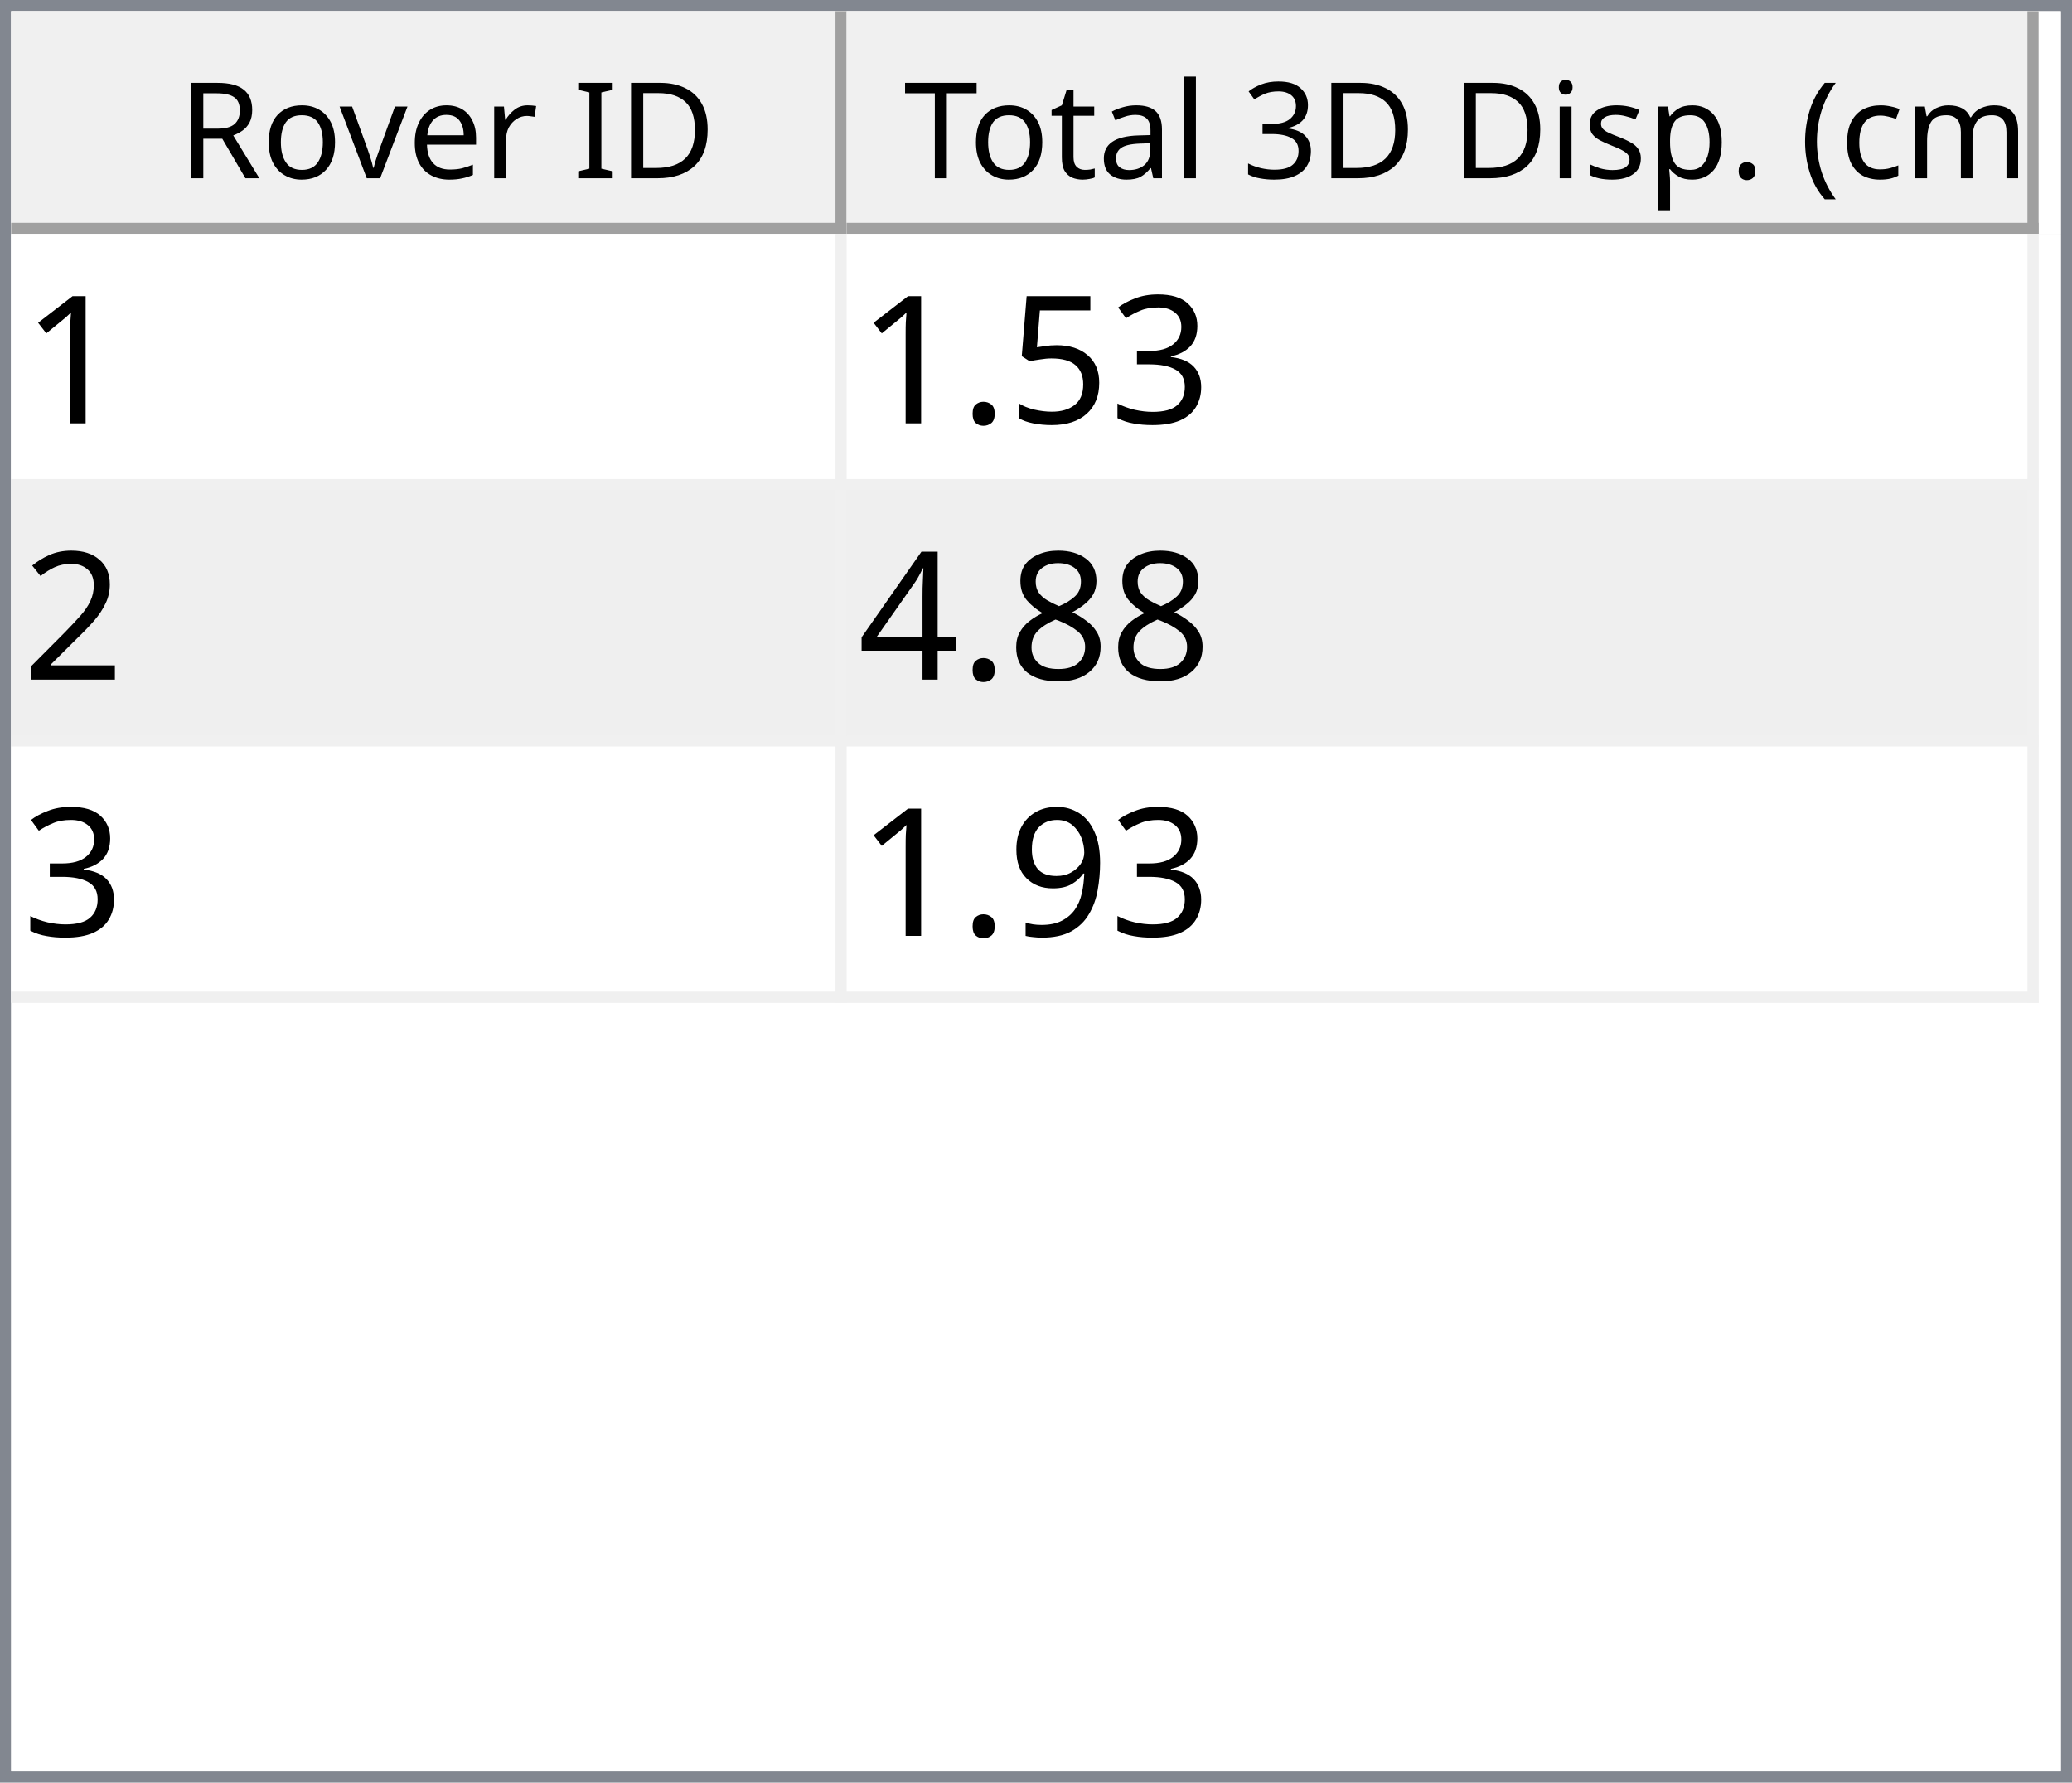
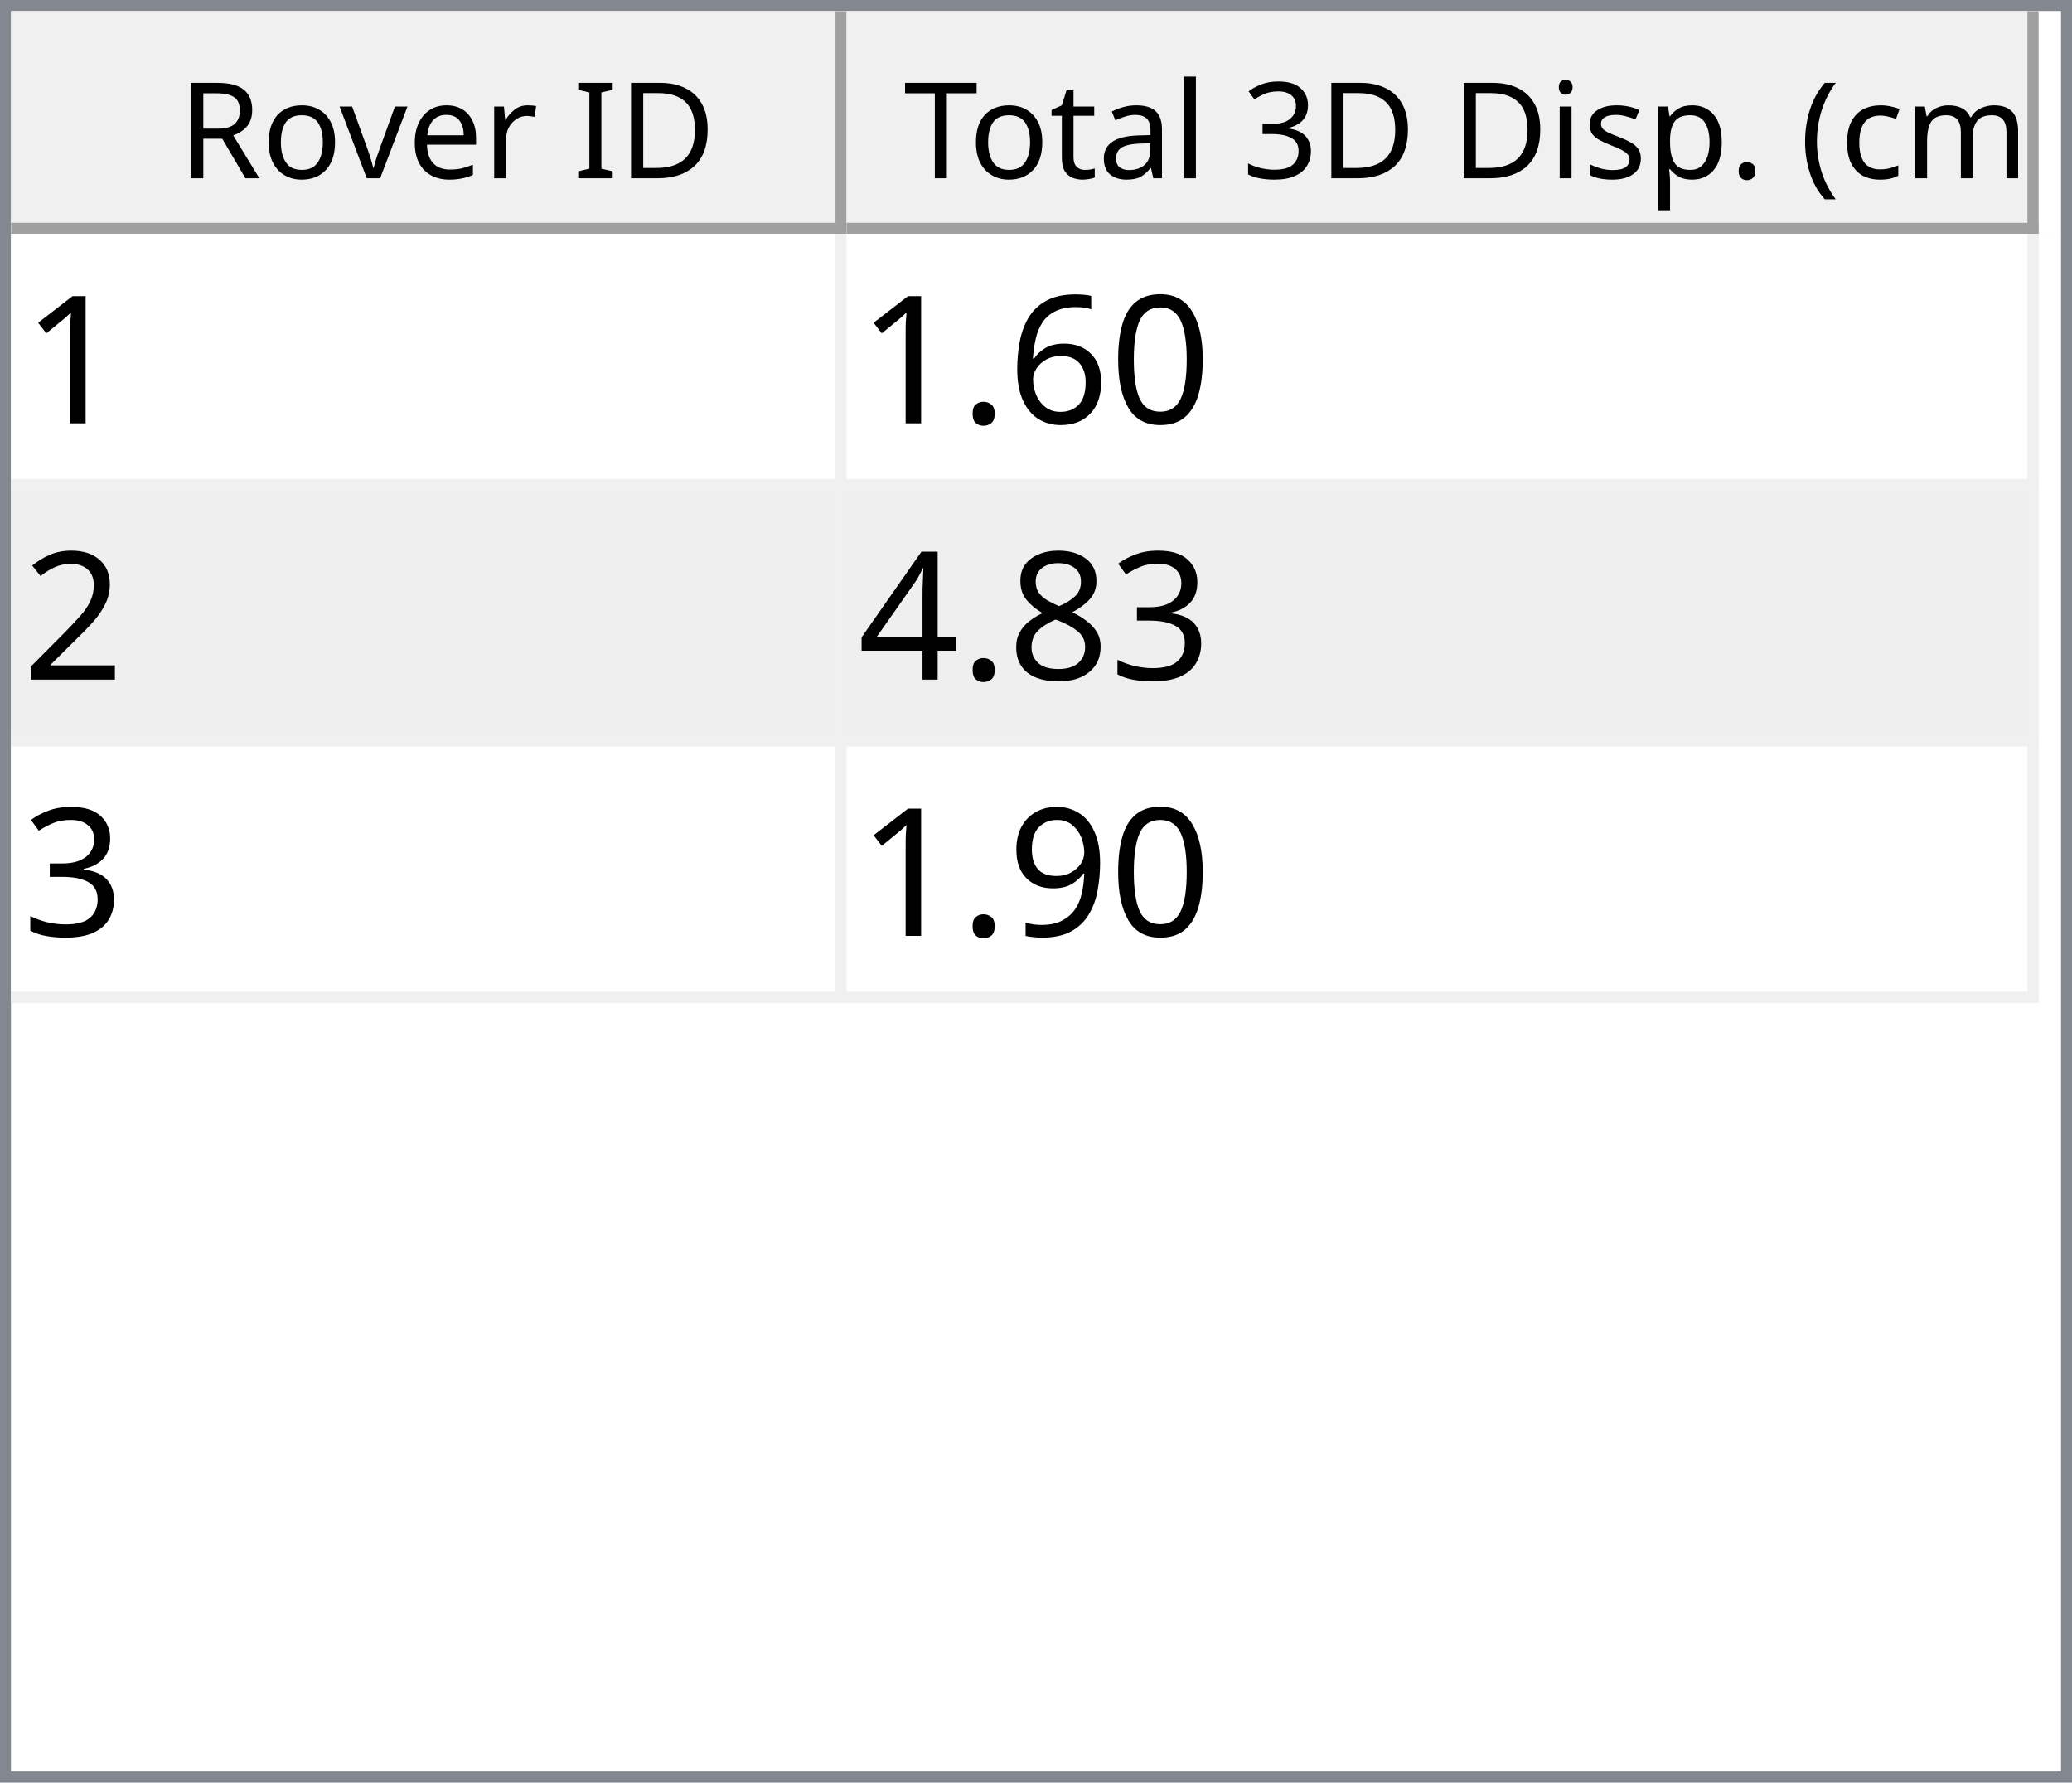
<svg xmlns="http://www.w3.org/2000/svg" style="fill-opacity:1; color-rendering:auto; color-interpolation:auto; text-rendering:auto; stroke:black; stroke-linecap:square; stroke-miterlimit:10; shape-rendering:auto; stroke-opacity:1; fill:black; stroke-dasharray:none; font-weight:normal; stroke-width:1; font-family:'Dialog'; font-style:normal; stroke-linejoin:miter; font-size:12px; stroke-dashoffset:0; image-rendering:auto;" width="186" height="160">
  <defs id="genericDefs" />
  <g>
    <defs id="defs1">
      <clipPath clipPathUnits="userSpaceOnUse" id="clipPath1">
        <path d="M0 0 L186 0 L186 160 L0 160 L0 0 Z" />
      </clipPath>
      <clipPath clipPathUnits="userSpaceOnUse" id="clipPath2">
        <path d="M0 0 L0 160 L186 160 L186 0 Z" />
      </clipPath>
      <clipPath clipPathUnits="userSpaceOnUse" id="clipPath3">
        <path d="M0 0 L0 20 L184 20 L184 0 Z" />
      </clipPath>
      <clipPath clipPathUnits="userSpaceOnUse" id="clipPath4">
        <path d="M0 0 L0 20 L75 20 L75 0 Z" />
      </clipPath>
      <clipPath clipPathUnits="userSpaceOnUse" id="clipPath5">
        <path d="M1 1 L1 19 L74 19 L74 1 Z" />
      </clipPath>
      <clipPath clipPathUnits="userSpaceOnUse" id="clipPath6">
        <path d="M0 0 L0 18 L73 18 L73 0 Z" />
      </clipPath>
      <clipPath clipPathUnits="userSpaceOnUse" id="clipPath7">
        <path d="M-0.5 -0.5 L-0.5 19.5 L74.5 19.5 L74.5 -0.5 Z" />
      </clipPath>
      <clipPath clipPathUnits="userSpaceOnUse" id="clipPath8">
        <path d="M0 0 L0 20 L107 20 L107 0 Z" />
      </clipPath>
      <clipPath clipPathUnits="userSpaceOnUse" id="clipPath9">
        <path d="M1 1 L1 19 L106 19 L106 1 Z" />
      </clipPath>
      <clipPath clipPathUnits="userSpaceOnUse" id="clipPath10">
        <path d="M0 0 L0 18 L105 18 L105 0 Z" />
      </clipPath>
      <clipPath clipPathUnits="userSpaceOnUse" id="clipPath11">
        <path d="M-0.5 -0.5 L-0.5 19.5 L106.5 19.5 L106.5 -0.5 Z" />
      </clipPath>
      <clipPath clipPathUnits="userSpaceOnUse" id="clipPath12">
        <path d="M0 0 L0 138 L184 138 L184 0 Z" />
      </clipPath>
      <clipPath clipPathUnits="userSpaceOnUse" id="clipPath13">
        <path d="M0 0 L0 69 L182 69 L182 0 Z" />
      </clipPath>
      <clipPath clipPathUnits="userSpaceOnUse" id="clipPath14">
        <path d="M-0.5 -0.5 L-0.5 68.5 L181.5 68.5 L181.5 -0.5 Z" />
      </clipPath>
      <clipPath clipPathUnits="userSpaceOnUse" id="clipPath15">
        <path d="M0 0 L0 22 L74 22 L74 0 Z" />
      </clipPath>
      <clipPath clipPathUnits="userSpaceOnUse" id="clipPath16">
        <path d="M0 0 L0 22 L106 22 L106 0 Z" />
      </clipPath>
      <font horiz-adv-x="64.551" id="font1">
        <font-face ascent="107.91" descent="25.098" units-per-em="100" style="font-style:normal; font-family:Segoe UI; font-weight:normal;" />
        <missing-glyph horiz-adv-x="64.551" d="M8.109 0 L8.109 68.266 L56.453 68.266 L56.453 0 L8.109 0 ZM15.328 7.234 L49.219 7.234 L49.219 61.031 L15.328 61.031 L15.328 7.234 Z" />
        <glyph unicode="D" horiz-adv-x="70.117" d="M9.188 0 L9.188 70.016 L28.516 70.016 Q65.531 70.016 65.531 35.891 Q65.531 19.672 55.25 9.836 Q44.969 0 27.734 0 L9.188 0 ZM17.391 62.594 L17.391 7.422 L27.828 7.422 Q41.609 7.422 49.273 14.797 Q56.938 22.172 56.938 35.688 Q56.938 62.594 28.328 62.594 L17.391 62.594 Z" />
        <glyph unicode="I" horiz-adv-x="26.611" d="M17.391 0 L9.188 0 L9.188 70.016 L17.391 70.016 L17.391 0 Z" />
        <glyph unicode=" " horiz-adv-x="27.393" d="" />
        <glyph unicode="r" horiz-adv-x="34.766" d="M34.188 41.891 Q32.078 43.5 28.125 43.5 Q23 43.5 19.555 38.672 Q16.109 33.844 16.109 25.484 L16.109 0 L8.109 0 L8.109 50 L16.109 50 L16.109 39.703 L16.312 39.703 Q18.016 44.969 21.531 47.922 Q25.047 50.875 29.391 50.875 Q32.516 50.875 34.188 50.203 L34.188 41.891 Z" />
        <glyph unicode="e" horiz-adv-x="52.295" d="M48.297 23 L12.984 23 Q13.188 14.656 17.484 10.109 Q21.781 5.562 29.297 5.562 Q37.75 5.562 44.828 11.141 L44.828 3.609 Q38.234 -1.172 27.391 -1.172 Q16.797 -1.172 10.742 5.641 Q4.688 12.453 4.688 24.812 Q4.688 36.469 11.305 43.82 Q17.922 51.172 27.734 51.172 Q37.547 51.172 42.922 44.828 Q48.297 38.484 48.297 27.203 L48.297 23 ZM40.094 29.781 Q40.047 36.719 36.75 40.578 Q33.453 44.438 27.594 44.438 Q21.922 44.438 17.969 40.383 Q14.016 36.328 13.094 29.781 L40.094 29.781 Z" />
        <glyph unicode="v" horiz-adv-x="47.9" d="M47.406 50 L27.484 0 L19.625 0 L0.688 50 L9.469 50 L22.172 13.672 Q23.578 9.672 23.922 6.688 L24.125 6.688 Q24.609 10.453 25.688 13.484 L38.969 50 L47.406 50 Z" />
        <glyph unicode="o" horiz-adv-x="58.594" d="M29 -1.172 Q17.922 -1.172 11.305 5.836 Q4.688 12.844 4.688 24.422 Q4.688 37.016 11.57 44.094 Q18.453 51.172 30.172 51.172 Q41.359 51.172 47.633 44.289 Q53.906 37.406 53.906 25.203 Q53.906 13.234 47.141 6.031 Q40.375 -1.172 29 -1.172 ZM29.594 44.438 Q21.875 44.438 17.383 39.188 Q12.891 33.938 12.891 24.703 Q12.891 15.828 17.43 10.695 Q21.969 5.562 29.594 5.562 Q37.359 5.562 41.531 10.594 Q45.703 15.625 45.703 24.906 Q45.703 34.281 41.531 39.359 Q37.359 44.438 29.594 44.438 Z" />
        <glyph unicode="R" horiz-adv-x="59.814" d="M59.375 0 L49.609 0 L37.891 19.625 Q36.281 22.359 34.766 24.289 Q33.25 26.219 31.664 27.438 Q30.078 28.656 28.25 29.219 Q26.422 29.781 24.125 29.781 L17.391 29.781 L17.391 0 L9.188 0 L9.188 70.016 L30.078 70.016 Q34.672 70.016 38.555 68.867 Q42.438 67.719 45.289 65.375 Q48.141 63.031 49.758 59.547 Q51.375 56.062 51.375 51.375 Q51.375 47.703 50.273 44.656 Q49.172 41.609 47.148 39.211 Q45.125 36.812 42.266 35.133 Q39.406 33.453 35.844 32.516 L35.844 32.328 Q37.594 31.547 38.891 30.547 Q40.188 29.547 41.359 28.18 Q42.531 26.812 43.68 25.078 Q44.828 23.344 46.234 21.047 L59.375 0 ZM17.391 62.594 L17.391 37.203 L28.516 37.203 Q31.594 37.203 34.203 38.133 Q36.812 39.062 38.719 40.797 Q40.625 42.531 41.703 45.047 Q42.781 47.562 42.781 50.688 Q42.781 56.297 39.141 59.445 Q35.5 62.594 28.609 62.594 L17.391 62.594 Z" />
        <glyph unicode=")" horiz-adv-x="30.176" d="M8.297 -15.922 L1.172 -15.922 Q16.406 2.344 16.406 26.812 Q16.406 51.469 1.078 70.016 L8.297 70.016 Q23.531 52.156 23.531 26.703 Q23.531 1.375 8.297 -15.922 Z" />
        <glyph unicode="m" horiz-adv-x="86.133" d="M79.109 0 L71.094 0 L71.094 28.719 Q71.094 37.016 68.531 40.727 Q65.969 44.438 59.906 44.438 Q54.781 44.438 51.195 39.75 Q47.609 35.062 47.609 28.516 L47.609 0 L39.594 0 L39.594 29.688 Q39.594 44.438 28.219 44.438 Q22.953 44.438 19.531 40.016 Q16.109 35.594 16.109 28.516 L16.109 0 L8.109 0 L8.109 50 L16.109 50 L16.109 42.094 L16.312 42.094 Q21.625 51.172 31.844 51.172 Q36.969 51.172 40.773 48.312 Q44.578 45.453 46 40.828 Q51.562 51.172 62.594 51.172 Q79.109 51.172 79.109 30.812 L79.109 0 Z" />
        <glyph unicode="c" horiz-adv-x="46.191" d="M42.188 2.297 Q36.422 -1.172 28.516 -1.172 Q17.828 -1.172 11.258 5.789 Q4.688 12.75 4.688 23.828 Q4.688 36.188 11.766 43.68 Q18.844 51.172 30.672 51.172 Q37.25 51.172 42.281 48.734 L42.281 40.531 Q36.719 44.438 30.375 44.438 Q22.703 44.438 17.797 38.945 Q12.891 33.453 12.891 24.516 Q12.891 15.719 17.508 10.641 Q22.125 5.562 29.891 5.562 Q36.422 5.562 42.188 9.906 L42.188 2.297 Z" />
        <glyph unicode="(" horiz-adv-x="30.176" d="M29.109 -15.922 L21.969 -15.922 Q6.844 1.375 6.844 26.703 Q6.844 52.156 21.969 70.016 L29.203 70.016 Q13.875 51.469 13.875 26.812 Q13.875 2.344 29.109 -15.922 Z" />
        <glyph unicode="." horiz-adv-x="21.68" d="M10.891 -1.078 Q8.641 -1.078 7.055 0.539 Q5.469 2.156 5.469 4.391 Q5.469 6.641 7.055 8.273 Q8.641 9.906 10.891 9.906 Q13.188 9.906 14.797 8.273 Q16.406 6.641 16.406 4.391 Q16.406 2.156 14.797 0.539 Q13.188 -1.078 10.891 -1.078 Z" />
        <glyph unicode="p" horiz-adv-x="58.789" d="M16.312 7.234 L16.109 7.234 L16.109 -23 L8.109 -23 L8.109 50 L16.109 50 L16.109 41.219 L16.312 41.219 Q22.219 51.172 33.594 51.172 Q43.266 51.172 48.688 44.461 Q54.109 37.75 54.109 26.469 Q54.109 13.922 48 6.375 Q41.891 -1.172 31.297 -1.172 Q21.578 -1.172 16.312 7.234 ZM16.109 27.391 L16.109 20.406 Q16.109 14.203 20.141 9.883 Q24.172 5.562 30.375 5.562 Q37.641 5.562 41.773 11.133 Q45.906 16.703 45.906 26.609 Q45.906 34.969 42.047 39.703 Q38.188 44.438 31.594 44.438 Q24.609 44.438 20.359 39.578 Q16.109 34.719 16.109 27.391 Z" />
        <glyph unicode="s" horiz-adv-x="42.432" d="M5.078 1.812 L5.078 10.406 Q11.625 5.562 19.484 5.562 Q30.031 5.562 30.031 12.594 Q30.031 14.594 29.125 15.992 Q28.219 17.391 26.68 18.461 Q25.141 19.531 23.07 20.383 Q21 21.234 18.609 22.172 Q15.281 23.484 12.766 24.828 Q10.25 26.172 8.57 27.859 Q6.891 29.547 6.031 31.695 Q5.172 33.844 5.172 36.719 Q5.172 40.234 6.789 42.945 Q8.406 45.656 11.086 47.484 Q13.766 49.312 17.211 50.242 Q20.656 51.172 24.312 51.172 Q30.812 51.172 35.938 48.922 L35.938 40.828 Q30.422 44.438 23.25 44.438 Q21 44.438 19.195 43.922 Q17.391 43.406 16.094 42.477 Q14.797 41.547 14.086 40.258 Q13.375 38.969 13.375 37.406 Q13.375 35.453 14.086 34.133 Q14.797 32.812 16.164 31.789 Q17.531 30.766 19.484 29.938 Q21.438 29.109 23.922 28.125 Q27.25 26.859 29.883 25.516 Q32.516 24.172 34.375 22.484 Q36.234 20.797 37.234 18.602 Q38.234 16.406 38.234 13.375 Q38.234 9.672 36.602 6.938 Q34.969 4.203 32.234 2.398 Q29.5 0.594 25.93 -0.289 Q22.359 -1.172 18.453 -1.172 Q10.75 -1.172 5.078 1.812 Z" />
        <glyph unicode="i" horiz-adv-x="24.219" d="M12.203 62.703 Q10.062 62.703 8.547 64.164 Q7.031 65.625 7.031 67.875 Q7.031 70.125 8.547 71.609 Q10.062 73.094 12.203 73.094 Q14.406 73.094 15.945 71.609 Q17.484 70.125 17.484 67.875 Q17.484 65.719 15.945 64.211 Q14.406 62.703 12.203 62.703 ZM16.109 0 L8.109 0 L8.109 50 L16.109 50 L16.109 0 Z" />
        <glyph unicode="3" horiz-adv-x="53.906" d="M46.531 19.828 Q46.531 15.094 44.75 11.211 Q42.969 7.328 39.719 4.57 Q36.469 1.812 31.93 0.297 Q27.391 -1.219 21.922 -1.219 Q11.922 -1.219 6 2.594 L6 11.188 Q13.094 5.609 22.219 5.609 Q25.875 5.609 28.828 6.539 Q31.781 7.469 33.906 9.227 Q36.031 10.984 37.18 13.477 Q38.328 15.969 38.328 19.094 Q38.328 32.812 18.797 32.812 L12.984 32.812 L12.984 39.594 L18.5 39.594 Q35.797 39.594 35.797 52.484 Q35.797 64.406 22.609 64.406 Q15.188 64.406 8.688 59.422 L8.688 67.188 Q15.375 71.188 24.609 71.188 Q29 71.188 32.57 69.969 Q36.141 68.75 38.68 66.555 Q41.219 64.359 42.609 61.281 Q44 58.203 44 54.5 Q44 40.672 30.031 36.719 L30.031 36.531 Q33.594 36.141 36.625 34.797 Q39.656 33.453 41.852 31.305 Q44.047 29.156 45.289 26.25 Q46.531 23.344 46.531 19.828 Z" />
        <glyph unicode="l" horiz-adv-x="24.219" d="M16.109 0 L8.109 0 L8.109 74.031 L16.109 74.031 L16.109 0 Z" />
        <glyph unicode="a" horiz-adv-x="50.879" d="M43.891 0 L35.891 0 L35.891 7.812 L35.688 7.812 Q30.469 -1.172 20.312 -1.172 Q12.844 -1.172 8.617 2.781 Q4.391 6.734 4.391 13.281 Q4.391 27.297 20.906 29.594 L35.891 31.688 Q35.891 44.438 25.594 44.438 Q16.547 44.438 9.281 38.281 L9.281 46.484 Q16.656 51.172 26.266 51.172 Q43.891 51.172 43.891 32.516 L43.891 0 ZM35.891 25.297 L23.828 23.641 Q18.266 22.859 15.43 20.875 Q12.594 18.891 12.594 13.875 Q12.594 10.203 15.211 7.883 Q17.828 5.562 22.172 5.562 Q28.125 5.562 32.008 9.742 Q35.891 13.922 35.891 20.312 L35.891 25.297 Z" />
        <glyph unicode="t" horiz-adv-x="33.887" d="M31.297 0.484 Q28.469 -1.078 23.828 -1.078 Q10.688 -1.078 10.688 13.578 L10.688 43.172 L2.094 43.172 L2.094 50 L10.688 50 L10.688 62.203 L18.703 64.797 L18.703 50 L31.297 50 L31.297 43.172 L18.703 43.172 L18.703 14.984 Q18.703 9.969 20.414 7.82 Q22.125 5.672 26.078 5.672 Q29.109 5.672 31.297 7.328 L31.297 0.484 Z" />
        <glyph unicode="T" horiz-adv-x="52.393" d="M50.594 62.594 L30.375 62.594 L30.375 0 L22.172 0 L22.172 62.594 L2 62.594 L2 70.016 L50.594 70.016 L50.594 62.594 Z" />
      </font>
      <font horiz-adv-x="75.0" id="font2">
        <font-face ascent="100.537" descent="21.973" units-per-em="100" style="font-style:normal; font-family:sans-serif; font-weight:normal;" />
        <missing-glyph horiz-adv-x="75.0" d="M12.5 0 L12.5 62.5 L62.5 62.5 L62.5 0 L12.5 0 ZM14.062 1.562 L60.938 1.562 L60.938 60.938 L14.062 60.938 L14.062 1.562 Z" />
        <glyph unicode="1" horiz-adv-x="55.615" d="M37.25 0 L28.469 0 L28.469 56 Q25.297 52.984 20.141 49.953 Q14.984 46.922 10.891 45.406 L10.891 53.906 Q18.266 57.375 23.781 62.305 Q29.297 67.234 31.594 71.875 L37.25 71.875 L37.25 0 Z" />
-         <glyph unicode="3" horiz-adv-x="55.615" d="M4.203 18.891 L12.984 20.062 Q14.5 12.594 18.141 9.297 Q21.781 6 27 6 Q33.203 6 37.477 10.297 Q41.75 14.594 41.75 20.953 Q41.75 27 37.797 30.93 Q33.844 34.859 27.734 34.859 Q25.25 34.859 21.531 33.891 L22.516 41.609 Q23.391 41.5 23.922 41.5 Q29.547 41.5 34.039 44.43 Q38.531 47.359 38.531 53.469 Q38.531 58.297 35.258 61.477 Q31.984 64.656 26.812 64.656 Q21.688 64.656 18.266 61.43 Q14.844 58.203 13.875 51.766 L5.078 53.328 Q6.688 62.156 12.398 67.016 Q18.109 71.875 26.609 71.875 Q32.469 71.875 37.398 69.359 Q42.328 66.844 44.945 62.5 Q47.562 58.156 47.562 53.266 Q47.562 48.641 45.07 44.828 Q42.578 41.016 37.703 38.766 Q44.047 37.312 47.562 32.695 Q51.078 28.078 51.078 21.141 Q51.078 11.766 44.242 5.25 Q37.406 -1.266 26.953 -1.266 Q17.531 -1.266 11.305 4.352 Q5.078 9.969 4.203 18.891 Z" />
-         <glyph unicode="5" horiz-adv-x="55.615" d="M4.156 18.75 L13.375 19.531 Q14.406 12.797 18.141 9.398 Q21.875 6 27.156 6 Q33.5 6 37.891 10.789 Q42.281 15.578 42.281 23.484 Q42.281 31 38.062 35.352 Q33.844 39.703 27 39.703 Q22.75 39.703 19.336 37.773 Q15.922 35.844 13.969 32.766 L5.719 33.844 L12.641 70.609 L48.25 70.609 L48.25 62.203 L19.672 62.203 L15.828 42.969 Q22.266 47.469 29.344 47.469 Q38.719 47.469 45.164 40.969 Q51.609 34.469 51.609 24.266 Q51.609 14.547 45.953 7.469 Q39.062 -1.219 27.156 -1.219 Q17.391 -1.219 11.211 4.25 Q5.031 9.719 4.156 18.75 Z" />
+         <glyph unicode="0" horiz-adv-x="55.615" d="M4.156 35.297 Q4.156 48 6.766 55.742 Q9.375 63.484 14.523 67.68 Q19.672 71.875 27.484 71.875 Q33.25 71.875 37.594 69.555 Q41.938 67.234 44.773 62.867 Q47.609 58.5 49.219 52.227 Q50.828 45.953 50.828 35.297 Q50.828 22.703 48.242 14.969 Q45.656 7.234 40.508 3.008 Q35.359 -1.219 27.484 -1.219 Q17.141 -1.219 11.234 6.203 Q4.156 15.141 4.156 35.297 ZM13.188 35.297 Q13.188 17.672 17.312 11.836 Q21.438 6 27.484 6 Q33.547 6 37.672 11.859 Q41.797 17.719 41.797 35.297 Q41.797 52.984 37.672 58.789 Q33.547 64.594 27.391 64.594 Q21.344 64.594 17.719 59.469 Q13.188 52.938 13.188 35.297 Z" />
+         <glyph unicode="6" horiz-adv-x="55.615" d="M49.75 54.047 L41.016 53.375 Q39.844 58.547 37.703 60.891 Q34.125 64.656 28.906 64.656 Q24.703 64.656 21.531 62.312 Q17.391 59.281 14.992 53.469 Q12.594 47.656 12.5 36.922 Q15.672 41.75 20.266 44.094 Q24.859 46.438 29.891 46.438 Q38.672 46.438 44.852 39.969 Q51.031 33.5 51.031 23.25 Q51.031 16.5 48.125 10.719 Q45.219 4.938 40.141 1.859 Q35.062 -1.219 28.609 -1.219 Q17.625 -1.219 10.695 6.859 Q3.766 14.938 3.766 33.5 Q3.766 54.25 11.422 63.672 Q18.109 71.875 29.438 71.875 Q37.891 71.875 43.289 67.141 Q48.688 62.406 49.75 54.047 ZM13.875 23.188 Q13.875 18.656 15.797 14.508 Q17.719 10.359 21.188 8.18 Q24.656 6 28.469 6 Q34.031 6 38.039 10.492 Q42.047 14.984 42.047 22.703 Q42.047 30.125 38.086 34.398 Q34.125 38.672 28.125 38.672 Q22.172 38.672 18.023 34.398 Q13.875 30.125 13.875 23.188 Z" />
        <glyph unicode="." horiz-adv-x="27.783" d="M9.078 0 L9.078 10.016 L19.094 10.016 L19.094 0 L9.078 0 Z" />
        <glyph unicode="2" horiz-adv-x="55.615" d="M50.344 8.453 L50.344 0 L3.031 0 Q2.938 3.172 4.047 6.109 Q5.859 10.938 9.836 15.625 Q13.812 20.312 21.344 26.469 Q33.016 36.031 37.117 41.625 Q41.219 47.219 41.219 52.203 Q41.219 57.422 37.477 61.008 Q33.734 64.594 27.734 64.594 Q21.391 64.594 17.578 60.789 Q13.766 56.984 13.719 50.25 L4.688 51.172 Q5.609 61.281 11.664 66.578 Q17.719 71.875 27.938 71.875 Q38.234 71.875 44.242 66.164 Q50.25 60.453 50.25 52 Q50.25 47.703 48.492 43.555 Q46.734 39.406 42.656 34.812 Q38.578 30.219 29.109 22.219 Q21.188 15.578 18.945 13.211 Q16.703 10.844 15.234 8.453 L50.344 8.453 Z" />
+         <glyph unicode="3" horiz-adv-x="55.615" d="M4.203 18.891 L12.984 20.062 Q14.5 12.594 18.141 9.297 Q21.781 6 27 6 Q33.203 6 37.477 10.297 Q41.75 14.594 41.75 20.953 Q41.75 27 37.797 30.93 Q33.844 34.859 27.734 34.859 Q25.25 34.859 21.531 33.891 L22.516 41.609 Q23.391 41.5 23.922 41.5 Q29.547 41.5 34.039 44.43 Q38.531 47.359 38.531 53.469 Q38.531 58.297 35.258 61.477 Q31.984 64.656 26.812 64.656 Q21.688 64.656 18.266 61.43 Q14.844 58.203 13.875 51.766 L5.078 53.328 Q6.688 62.156 12.398 67.016 Q18.109 71.875 26.609 71.875 Q32.469 71.875 37.398 69.359 Q42.328 66.844 44.945 62.5 Q47.562 58.156 47.562 53.266 Q47.562 48.641 45.07 44.828 Q42.578 41.016 37.703 38.766 Q44.047 37.312 47.562 32.695 Q51.078 28.078 51.078 21.141 Q51.078 11.766 44.242 5.25 Q37.406 -1.266 26.953 -1.266 Q17.531 -1.266 11.305 4.352 Q5.078 9.969 4.203 18.891 Z" />
        <glyph unicode="8" horiz-adv-x="55.615" d="M17.672 38.812 Q12.203 40.828 9.57 44.539 Q6.938 48.25 6.938 53.422 Q6.938 61.234 12.555 66.555 Q18.172 71.875 27.484 71.875 Q36.859 71.875 42.578 66.43 Q48.297 60.984 48.297 53.172 Q48.297 48.188 45.68 44.508 Q43.062 40.828 37.75 38.812 Q44.344 36.672 47.781 31.883 Q51.219 27.094 51.219 20.453 Q51.219 11.281 44.727 5.031 Q38.234 -1.219 27.641 -1.219 Q17.047 -1.219 10.547 5.055 Q4.047 11.328 4.047 20.703 Q4.047 27.688 7.594 32.398 Q11.141 37.109 17.672 38.812 ZM15.922 53.719 Q15.922 48.641 19.195 45.414 Q22.469 42.188 27.688 42.188 Q32.766 42.188 36.016 45.383 Q39.266 48.578 39.266 53.219 Q39.266 58.062 35.914 61.359 Q32.562 64.656 27.594 64.656 Q22.562 64.656 19.242 61.43 Q15.922 58.203 15.922 53.719 ZM13.094 20.656 Q13.094 16.891 14.875 13.375 Q16.656 9.859 20.172 7.93 Q23.688 6 27.734 6 Q34.031 6 38.133 10.055 Q42.234 14.109 42.234 20.359 Q42.234 26.703 38.016 30.859 Q33.797 35.016 27.438 35.016 Q21.234 35.016 17.164 30.914 Q13.094 26.812 13.094 20.656 Z" />
        <glyph unicode="4" horiz-adv-x="55.615" d="M32.328 0 L32.328 17.141 L1.266 17.141 L1.266 25.203 L33.938 71.578 L41.109 71.578 L41.109 25.203 L50.781 25.203 L50.781 17.141 L41.109 17.141 L41.109 0 L32.328 0 ZM32.328 25.203 L32.328 57.469 L9.906 25.203 L32.328 25.203 Z" />
        <glyph unicode="9" horiz-adv-x="55.615" d="M5.469 16.547 L13.922 17.328 Q14.984 11.375 18.016 8.688 Q21.047 6 25.781 6 Q29.828 6 32.883 7.859 Q35.938 9.719 37.891 12.82 Q39.844 15.922 41.164 21.195 Q42.484 26.469 42.484 31.938 Q42.484 32.516 42.438 33.688 Q39.797 29.5 35.234 26.883 Q30.672 24.266 25.344 24.266 Q16.453 24.266 10.305 30.711 Q4.156 37.156 4.156 47.703 Q4.156 58.594 10.578 65.234 Q17 71.875 26.656 71.875 Q33.641 71.875 39.43 68.117 Q45.219 64.359 48.219 57.398 Q51.219 50.438 51.219 37.25 Q51.219 23.531 48.242 15.406 Q45.266 7.281 39.383 3.031 Q33.5 -1.219 25.594 -1.219 Q17.188 -1.219 11.867 3.445 Q6.547 8.109 5.469 16.547 ZM41.453 48.141 Q41.453 55.719 37.43 60.156 Q33.406 64.594 27.734 64.594 Q21.875 64.594 17.531 59.812 Q13.188 55.031 13.188 47.406 Q13.188 40.578 17.312 36.305 Q21.438 32.031 27.484 32.031 Q33.594 32.031 37.523 36.305 Q41.453 40.578 41.453 48.141 Z" />
      </font>
    </defs>
    <g style="fill:white; stroke:white;">
      <rect x="0" y="0" width="186" style="clip-path:url(#clipPath1); stroke:none;" height="160" />
    </g>
    <g style="fill:white; text-rendering:optimizeSpeed; color-rendering:optimizeSpeed; image-rendering:optimizeSpeed; shape-rendering:crispEdges; stroke:white; color-interpolation:sRGB;">
      <rect x="0" width="186" height="160" y="0" style="stroke:none;" />
      <path style="stroke:none;" d="M0 160 L186 160 L186 0 L0 0 Z" />
    </g>
    <g style="fill:rgb(240,240,240); font-family:'Segoe UI'; stroke:rgb(240,240,240);">
      <rect x="0" y="0" width="186" style="clip-path:url(#clipPath2); stroke:none;" height="160" />
    </g>
    <g style="fill:rgb(130,135,144); font-family:'Segoe UI'; stroke:rgb(130,135,144);">
      <path d="M0 0 L186 0 L186 160 L0 160 L0 0 ZM1 1 L185 1 L185 159 L1 159 L1 1 Z" style="fill-rule:evenodd; clip-path:url(#clipPath2); stroke:none;" />
    </g>
    <g style="fill:white; font-family:'Segoe UI'; stroke:white;" transform="translate(1,1)">
      <rect x="0" y="0" width="184" style="clip-path:url(#clipPath3); stroke:none;" height="20" />
    </g>
    <g style="fill:rgb(240,240,240); font-family:'Segoe UI'; stroke:rgb(240,240,240);" transform="translate(1,1)">
      <rect x="0" y="0" width="75" style="clip-path:url(#clipPath4); stroke:none;" height="20" />
    </g>
    <g style="font-family:'Segoe UI';" transform="translate(2,2)">
      <text x="14" xml:space="preserve" y="14" style="clip-path:url(#clipPath6); stroke:none;">Rover ID</text>
    </g>
    <g style="fill:rgb(160,160,160); font-family:'Segoe UI'; stroke:rgb(160,160,160); stroke-linejoin:bevel;" transform="translate(1.5,1.5)">
      <line x1="74" x2="74" y1="0" style="fill:none; clip-path:url(#clipPath7);" y2="19" />
    </g>
    <g style="fill:rgb(160,160,160); font-family:'Segoe UI'; stroke:rgb(160,160,160); stroke-linejoin:bevel;" transform="matrix(1,0,0,1,1,1) translate(0.5,0.5)">
      <line x1="0" x2="74" y1="19" style="fill:none; clip-path:url(#clipPath7);" y2="19" />
    </g>
    <g style="fill:rgb(240,240,240); font-family:'Segoe UI'; stroke:rgb(240,240,240);" transform="translate(76,1)">
      <rect x="0" y="0" width="107" style="clip-path:url(#clipPath8); stroke:none;" height="20" />
    </g>
    <g style="font-family:'Segoe UI';" transform="translate(77,2)">
      <text x="1" xml:space="preserve" y="14" style="clip-path:url(#clipPath10); stroke:none;"> Total 3D Disp. (cm)</text>
    </g>
    <g style="fill:rgb(160,160,160); font-family:'Segoe UI'; stroke:rgb(160,160,160); stroke-linejoin:bevel;" transform="translate(76.5,1.5)">
      <line x1="106" x2="106" y1="0" style="fill:none; clip-path:url(#clipPath11);" y2="19" />
    </g>
    <g style="fill:rgb(160,160,160); font-family:'Segoe UI'; stroke:rgb(160,160,160); stroke-linejoin:bevel;" transform="matrix(1,0,0,1,76,1) translate(0.5,0.5)">
      <line x1="0" x2="106" y1="19" style="fill:none; clip-path:url(#clipPath11);" y2="19" />
    </g>
    <g style="fill:white; font-family:'Segoe UI'; stroke:white;" transform="translate(1,21)">
      <rect x="0" y="0" width="184" style="clip-path:url(#clipPath12); stroke:none;" height="138" />
    </g>
    <g style="fill:rgb(240,240,240); font-size:16px; font-family:sans-serif; stroke:rgb(240,240,240);" transform="translate(1,21)">
      <rect x="0" y="0" width="182" style="clip-path:url(#clipPath13); stroke:none;" height="69" />
      <line transform="translate(0.5,0.5)" x1="0" x2="181" y1="22" style="clip-path:url(#clipPath14); fill:none; stroke-linejoin:bevel;" y2="22" />
    </g>
    <g transform="matrix(1,0,0,1,1,21) translate(0.5,0.5)" style="fill:rgb(240,240,240); font-size:16px; font-family:sans-serif; stroke:rgb(240,240,240); stroke-linejoin:bevel;">
      <line x1="0" x2="181" y1="45" style="fill:none; clip-path:url(#clipPath14);" y2="45" />
    </g>
    <g transform="matrix(1,0,0,1,1,21) translate(0.5,0.5)" style="fill:rgb(240,240,240); font-size:16px; font-family:sans-serif; stroke:rgb(240,240,240); stroke-linejoin:bevel;">
      <line x1="0" x2="181" y1="68" style="fill:none; clip-path:url(#clipPath14);" y2="68" />
    </g>
    <g transform="matrix(1,0,0,1,1,21) translate(0.5,0.5)" style="fill:rgb(240,240,240); font-size:16px; font-family:sans-serif; stroke:rgb(240,240,240); stroke-linejoin:bevel;">
      <line x1="74" x2="74" y1="0" style="fill:none; clip-path:url(#clipPath14);" y2="68" />
    </g>
    <g transform="matrix(1,0,0,1,1,21) translate(0.5,0.5)" style="fill:rgb(240,240,240); font-size:16px; font-family:sans-serif; stroke:rgb(240,240,240); stroke-linejoin:bevel;">
      <line x1="181" x2="181" y1="0" style="fill:none; clip-path:url(#clipPath14);" y2="68" />
    </g>
    <g style="fill:white; font-size:16px; font-family:sans-serif; stroke:white;" transform="matrix(1,0,0,1,1,21)">
      <rect x="0" y="0" width="74" style="clip-path:url(#clipPath15); stroke:none;" height="22" />
      <text x="1" y="17" style="fill:black; clip-path:url(#clipPath15); stroke:none;" xml:space="preserve">1</text>
    </g>
    <g style="fill:white; font-size:16px; font-family:sans-serif; stroke:white;" transform="matrix(1,0,0,1,1,21) translate(75,0)">
      <rect x="0" y="0" width="106" style="clip-path:url(#clipPath16); stroke:none;" height="22" />
-       <text x="1" y="17" style="fill:black; clip-path:url(#clipPath16); stroke:none;" xml:space="preserve">1.53</text>
+       <text x="1" y="17" style="fill:black; clip-path:url(#clipPath16); stroke:none;" xml:space="preserve">1.60</text>
    </g>
    <g style="fill:rgb(239,239,239); font-size:16px; font-family:sans-serif; stroke:rgb(239,239,239);" transform="matrix(1,0,0,1,1,21) translate(0,23)">
      <rect x="0" y="0" width="74" style="clip-path:url(#clipPath15); stroke:none;" height="22" />
      <text x="1" y="17" style="fill:black; clip-path:url(#clipPath15); stroke:none;" xml:space="preserve">2</text>
    </g>
    <g style="fill:rgb(239,239,239); font-size:16px; font-family:sans-serif; stroke:rgb(239,239,239);" transform="matrix(1,0,0,1,1,21) translate(75,23)">
      <rect x="0" y="0" width="106" style="clip-path:url(#clipPath16); stroke:none;" height="22" />
-       <text x="1" y="17" style="fill:black; clip-path:url(#clipPath16); stroke:none;" xml:space="preserve">4.88</text>
+       <text x="1" y="17" style="fill:black; clip-path:url(#clipPath16); stroke:none;" xml:space="preserve">4.83</text>
    </g>
    <g style="fill:white; font-size:16px; font-family:sans-serif; stroke:white;" transform="matrix(1,0,0,1,1,21) translate(0,46)">
      <rect x="0" y="0" width="74" style="clip-path:url(#clipPath15); stroke:none;" height="22" />
      <text x="1" y="17" style="fill:black; clip-path:url(#clipPath15); stroke:none;" xml:space="preserve">3</text>
    </g>
    <g style="fill:white; font-size:16px; font-family:sans-serif; stroke:white;" transform="matrix(1,0,0,1,1,21) translate(75,46)">
      <rect x="0" y="0" width="106" style="clip-path:url(#clipPath16); stroke:none;" height="22" />
-       <text x="1" y="17" style="fill:black; clip-path:url(#clipPath16); stroke:none;" xml:space="preserve">1.93</text>
+       <text x="1" y="17" style="fill:black; clip-path:url(#clipPath16); stroke:none;" xml:space="preserve">1.90</text>
    </g>
  </g>
</svg>
